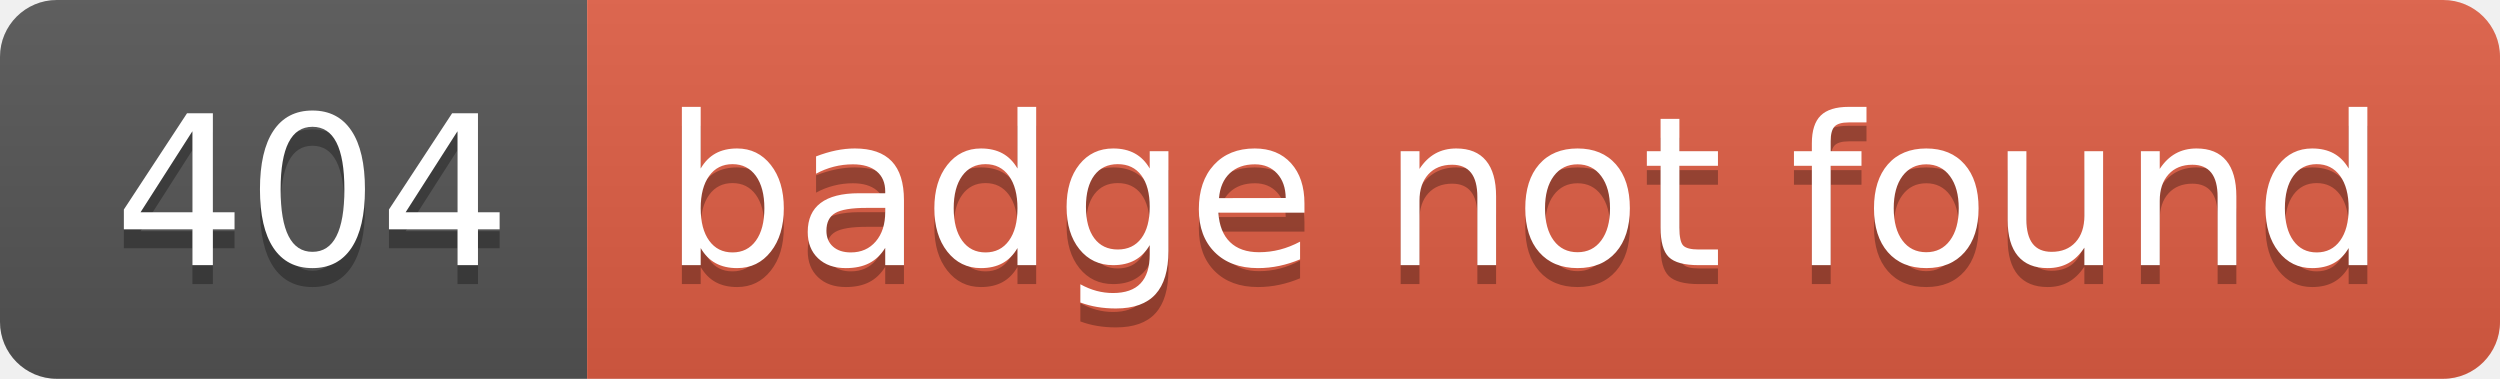
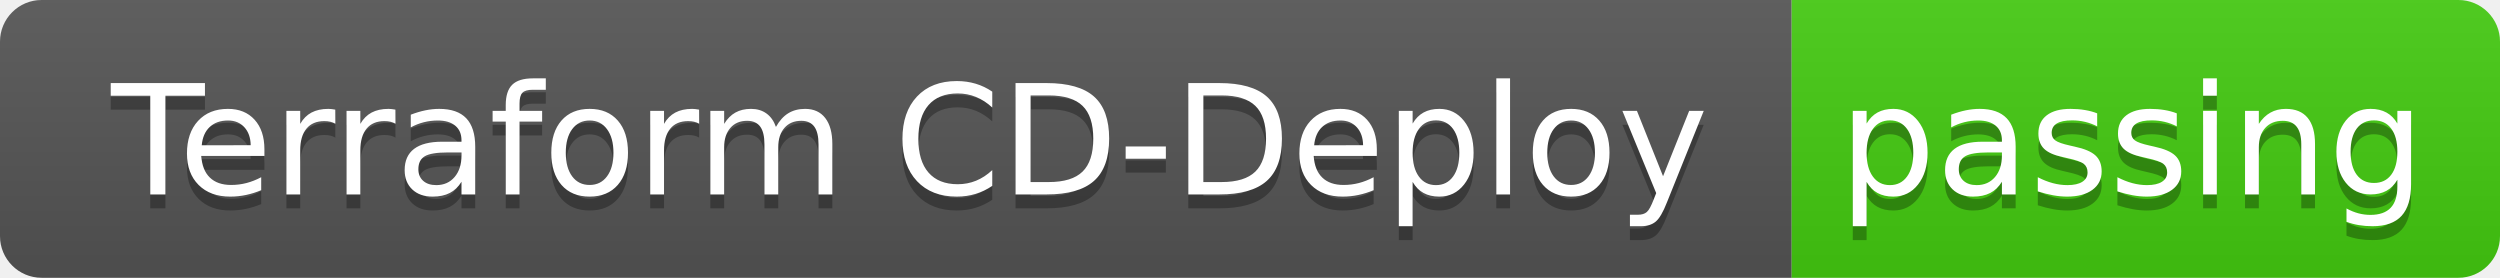
- <svg xmlns="http://www.w3.org/2000/svg" width="132" height="20" role="img" aria-label="404: badge not found">
+ <svg xmlns="http://www.w3.org/2000/svg" width="180" height="20" role="img" aria-label="Terraform CD-Deploy: passing">
  <linearGradient id="s" x2="0" y2="100%">
    <stop offset="0" stop-color="#bbb" stop-opacity=".1" />
    <stop offset="1" stop-opacity=".1" />
  </linearGradient>
  <clipPath id="r">
-     <rect width="132" height="20" rx="3" fill="#fff" />
+     <rect width="180" height="20" rx="3" fill="#fff" />
  </clipPath>
  <g clip-path="url(#r)">
-     <rect width="31" height="20" fill="#555" />
-     <rect x="31" width="101" height="20" fill="#e05d44" />
-     <rect width="132" height="20" fill="url(#s)" />
+     <rect width="129" height="20" fill="#555" />
+     <rect x="129" width="51" height="20" fill="#4c1" />
+     <rect width="180" height="20" fill="url(#s)" />
  </g>
  <g fill="#fff" text-anchor="middle" font-family="Verdana,Geneva,DejaVu Sans,sans-serif" text-rendering="geometricPrecision" font-size="110">
-     <text aria-hidden="true" x="165" y="150" fill="#010101" fill-opacity=".3" transform="scale(.1)" textLength="210">404</text>
-     <text x="165" y="140" transform="scale(.1)" fill="#fff" textLength="210">404</text>
-     <text aria-hidden="true" x="805" y="150" fill="#010101" fill-opacity=".3" transform="scale(.1)" textLength="910">badge not found</text>
-     <text x="805" y="140" transform="scale(.1)" fill="#fff" textLength="910">badge not found</text>
+     <text aria-hidden="true" x="655" y="150" fill="#010101" fill-opacity=".3" transform="scale(.1)" textLength="1190">Terraform CD-Deploy</text>
+     <text x="655" y="140" transform="scale(.1)" fill="#fff" textLength="1190">Terraform CD-Deploy</text>
+     <text aria-hidden="true" x="1535" y="150" fill="#010101" fill-opacity=".3" transform="scale(.1)" textLength="410">passing</text>
+     <text x="1535" y="140" transform="scale(.1)" fill="#fff" textLength="410">passing</text>
  </g>
</svg>
